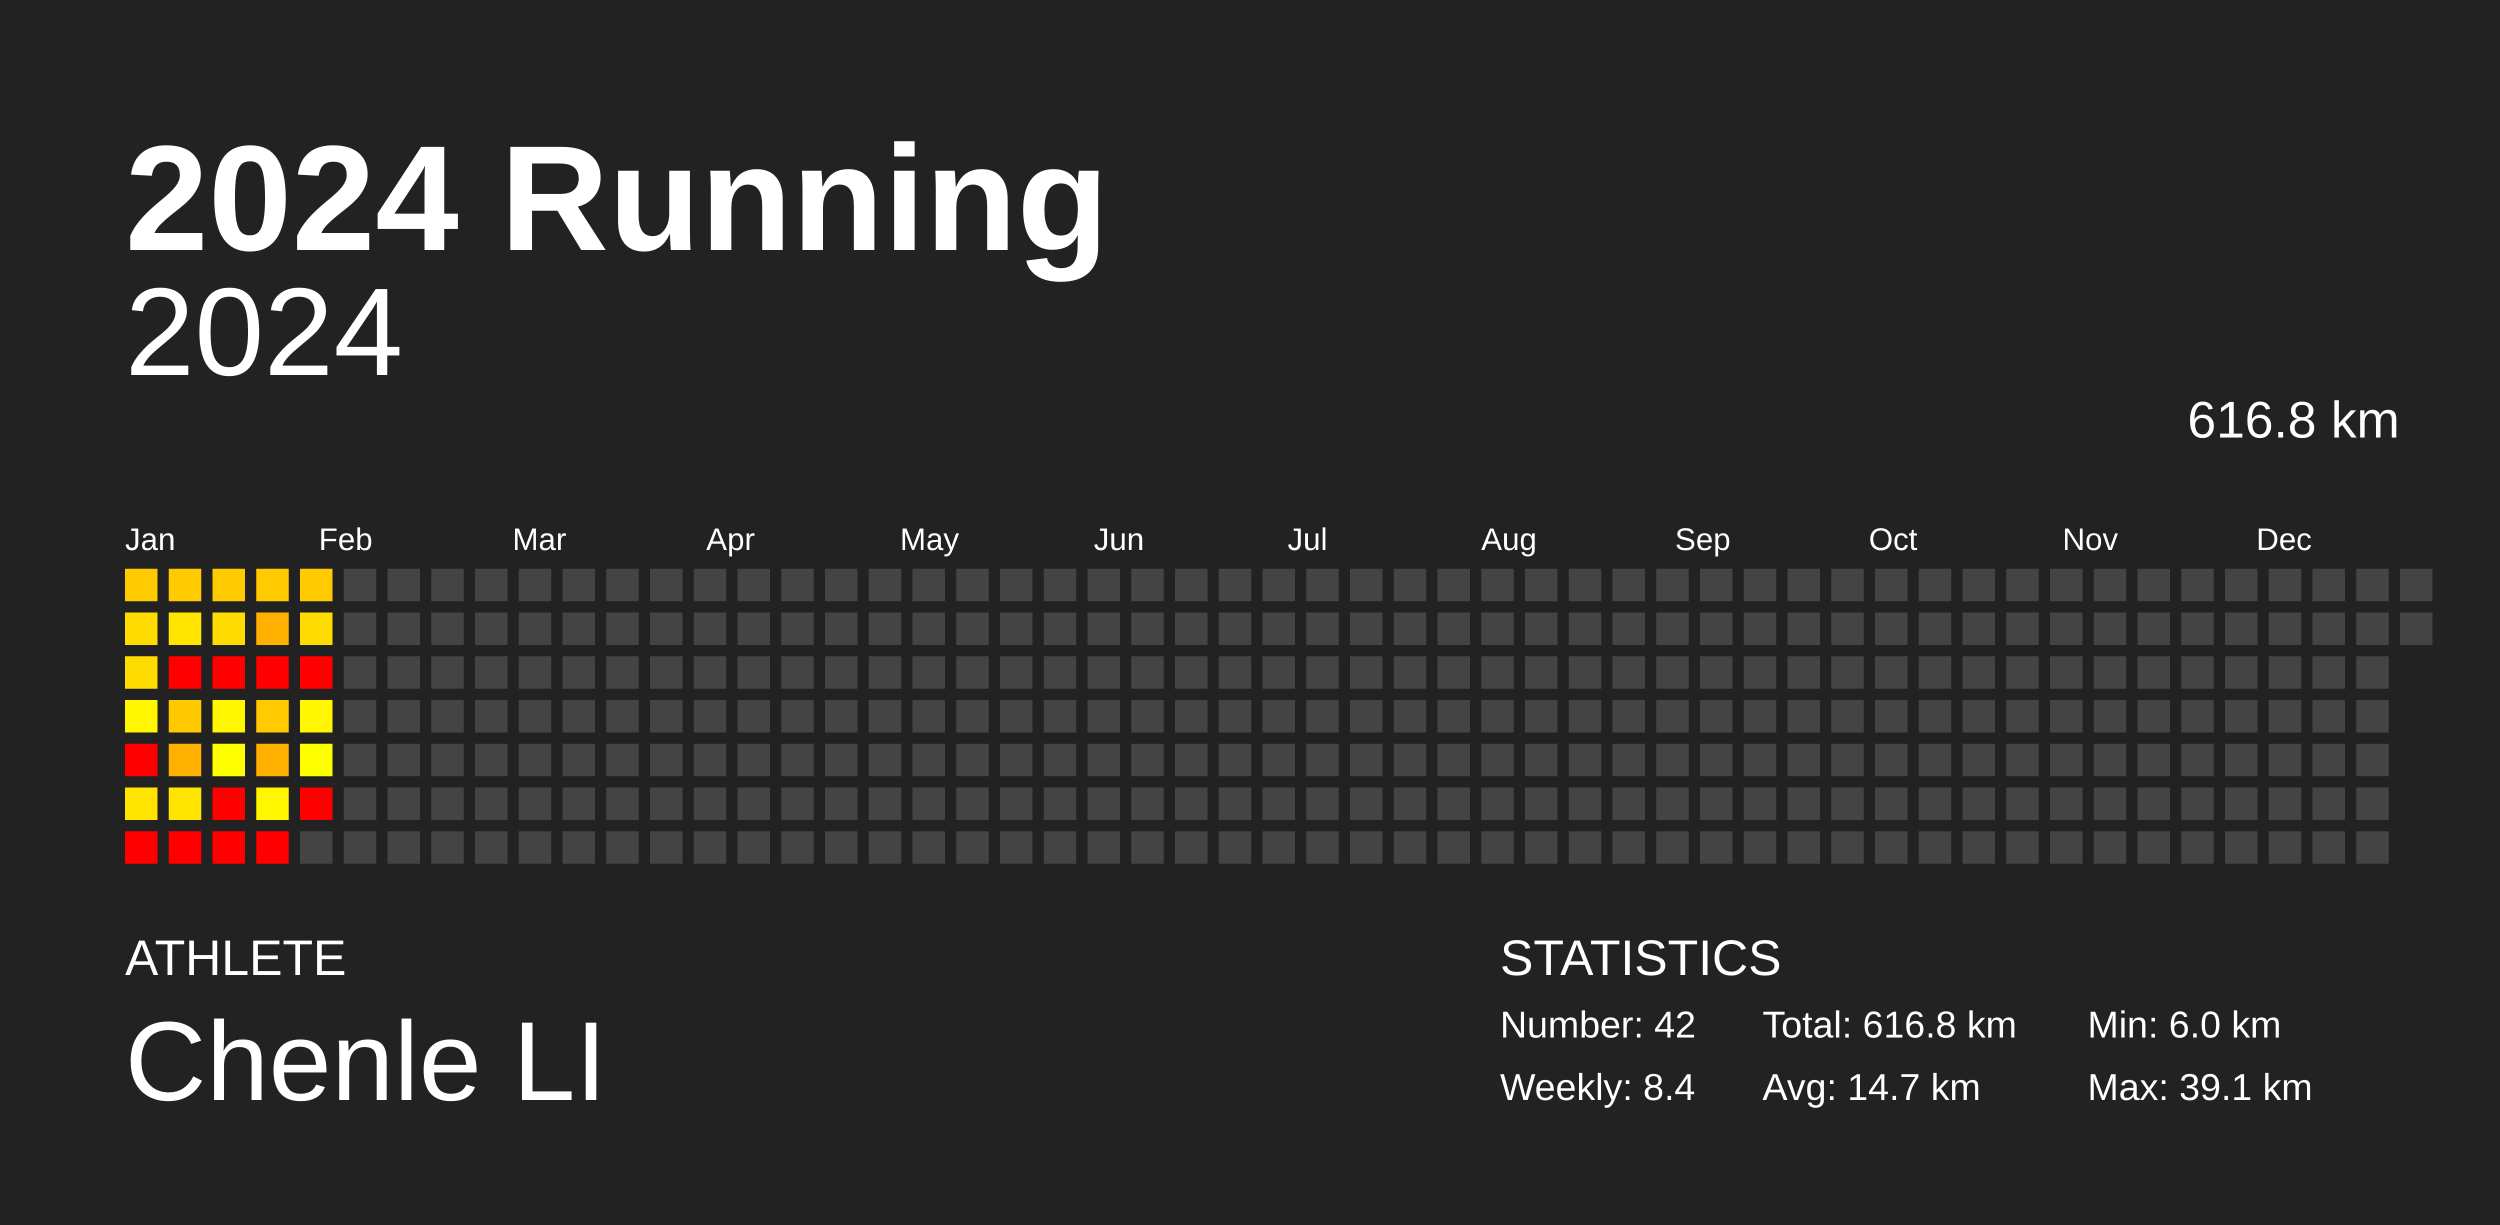
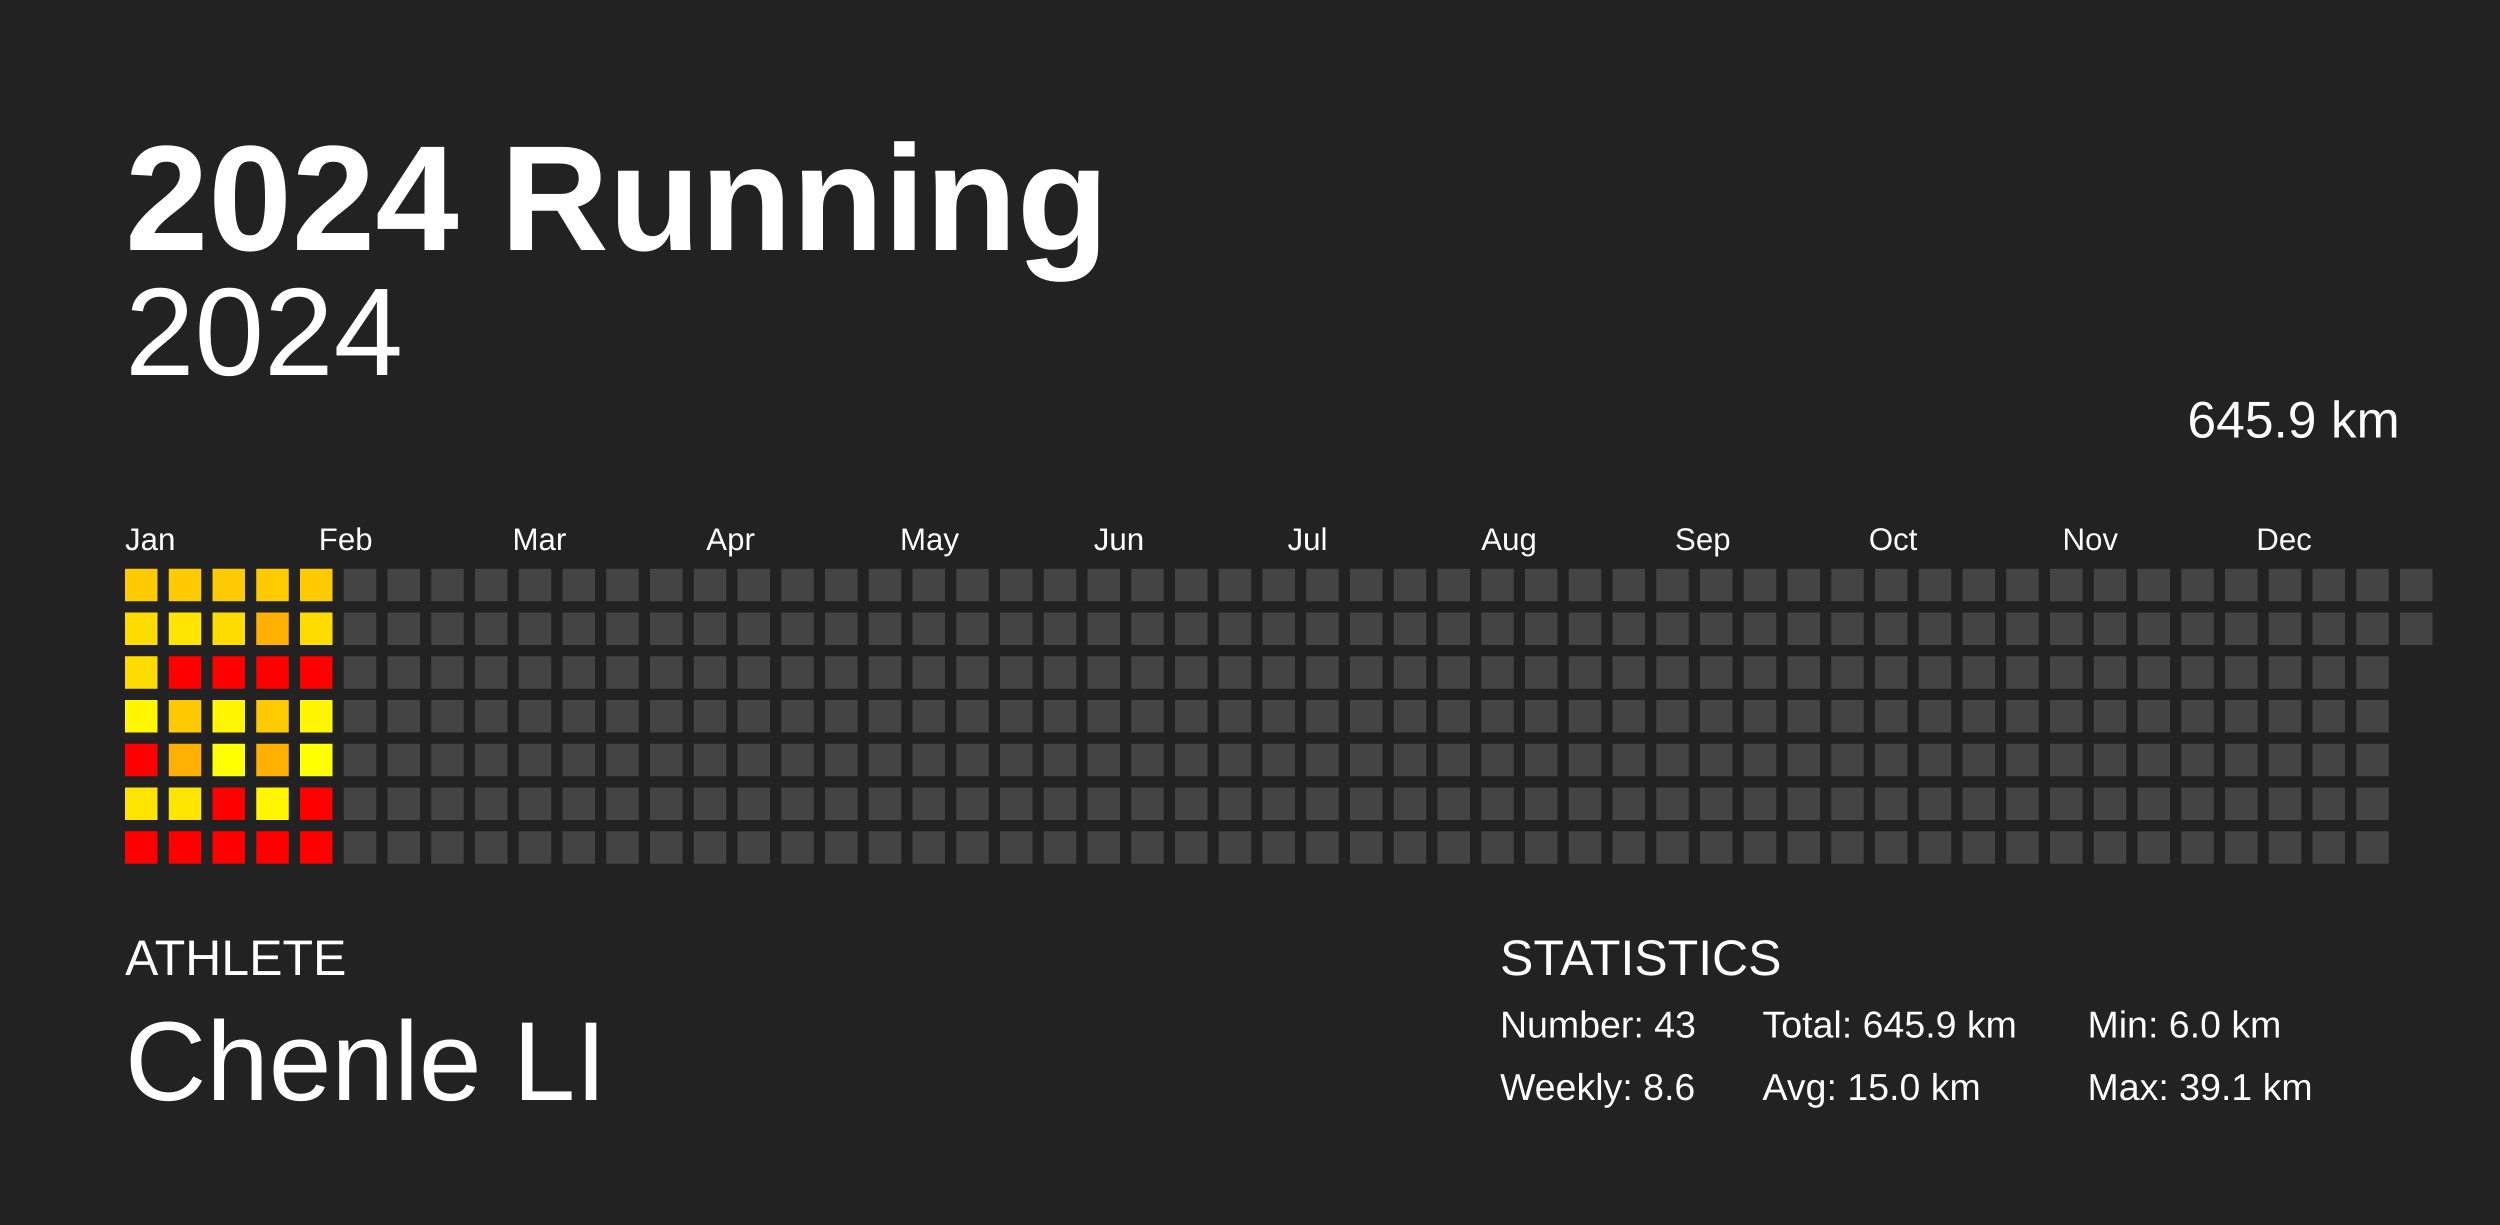
<svg xmlns="http://www.w3.org/2000/svg" baseProfile="full" height="98mm" version="1.1" viewBox="0,0,200,98" width="200mm">
  <defs />
  <rect fill="#222222" height="98" width="200" x="0" y="0" />
  <text fill="#FFFFFF" style="font-size:12px; font-family:Arial; font-weight:bold;" x="10" y="20">2024 Running</text>
  <text fill="#FFFFFF" style="font-size:4px; font-family:Arial" x="10" y="78">ATHLETE</text>
  <text fill="#FFFFFF" style="font-size:9px; font-family:Arial" x="10" y="88">Chenle LI</text>
  <text fill="#FFFFFF" style="font-size:4px; font-family:Arial" x="120" y="78">STATISTICS</text>
-   <text fill="#FFFFFF" style="font-size:3px; font-family:Arial" x="120" y="83">Number: 42</text>
-   <text fill="#FFFFFF" style="font-size:3px; font-family:Arial" x="120" y="88">Weekly: 8.4</text>
-   <text fill="#FFFFFF" style="font-size:3px; font-family:Arial" x="141" y="83">Total: 616.8 km</text>
-   <text fill="#FFFFFF" style="font-size:3px; font-family:Arial" x="141" y="88">Avg: 14.7 km</text>
+   <text fill="#FFFFFF" style="font-size:3px; font-family:Arial" x="120" y="83">Number: 43</text>
+   <text fill="#FFFFFF" style="font-size:3px; font-family:Arial" x="120" y="88">Weekly: 8.6</text>
+   <text fill="#FFFFFF" style="font-size:3px; font-family:Arial" x="141" y="83">Total: 645.9 km</text>
+   <text fill="#FFFFFF" style="font-size:3px; font-family:Arial" x="141" y="88">Avg: 15.0 km</text>
  <text fill="#FFFFFF" style="font-size:3px; font-family:Arial" x="167" y="83">Min: 6.0 km</text>
  <text fill="#FFFFFF" style="font-size:3px; font-family:Arial" x="167" y="88">Max: 39.1 km</text>
  <text alignment-baseline="hanging" fill="#FFFFFF" style="font-size:10.0px; font-family:Arial;" x="10" y="30">2024</text>
-   <text alignment-baseline="hanging" fill="#FFFFFF" style="font-size:4.125px; font-family:Arial;" x="175" y="35">616.8 km</text>
+   <text alignment-baseline="hanging" fill="#FFFFFF" style="font-size:4.125px; font-family:Arial;" x="175" y="35">645.9 km</text>
  <text fill="#FFFFFF" style="font-size:2.5px; font-family:Arial" x="10.0" y="44">Jan</text>
  <text fill="#FFFFFF" style="font-size:2.5px; font-family:Arial" x="25.5" y="44">Feb</text>
  <text fill="#FFFFFF" style="font-size:2.5px; font-family:Arial" x="41.0" y="44">Mar</text>
  <text fill="#FFFFFF" style="font-size:2.5px; font-family:Arial" x="56.5" y="44">Apr</text>
  <text fill="#FFFFFF" style="font-size:2.5px; font-family:Arial" x="72.0" y="44">May</text>
  <text fill="#FFFFFF" style="font-size:2.5px; font-family:Arial" x="87.5" y="44">Jun</text>
  <text fill="#FFFFFF" style="font-size:2.5px; font-family:Arial" x="103.0" y="44">Jul</text>
  <text fill="#FFFFFF" style="font-size:2.5px; font-family:Arial" x="118.5" y="44">Aug</text>
  <text fill="#FFFFFF" style="font-size:2.5px; font-family:Arial" x="134.0" y="44">Sep</text>
  <text fill="#FFFFFF" style="font-size:2.5px; font-family:Arial" x="149.5" y="44">Oct</text>
  <text fill="#FFFFFF" style="font-size:2.5px; font-family:Arial" x="165.0" y="44">Nov</text>
  <text fill="#FFFFFF" style="font-size:2.5px; font-family:Arial" x="180.5" y="44">Dec</text>
  <rect fill="#ffca00" height="2.6" width="2.6" x="10.0" y="45.5" />
  <rect fill="#ffdc00" height="2.6" width="2.6" x="10.0" y="49.0" />
  <rect fill="#ffdc00" height="2.6" width="2.6" x="10.0" y="52.5" />
  <rect fill="#fff600" height="2.6" width="2.6" x="10.0" y="56.0" />
  <rect fill="red" height="2.6" width="2.6" x="10.0" y="59.5" />
  <rect fill="#ffe400" height="2.6" width="2.6" x="10.0" y="63.0" />
  <rect fill="red" height="2.6" width="2.6" x="10.0" y="66.5" />
  <rect fill="#ffca00" height="2.6" width="2.6" x="13.5" y="45.5" />
  <rect fill="#ffe400" height="2.6" width="2.6" x="13.5" y="49.0" />
  <rect fill="red" height="2.6" width="2.6" x="13.5" y="52.5" />
  <rect fill="#ffc900" height="2.6" width="2.6" x="13.5" y="56.0" />
  <rect fill="#ffb000" height="2.6" width="2.6" x="13.5" y="59.5" />
  <rect fill="#ffe400" height="2.6" width="2.6" x="13.5" y="63.0" />
  <rect fill="red" height="2.6" width="2.6" x="13.5" y="66.5" />
  <rect fill="#ffca00" height="2.6" width="2.6" x="17.0" y="45.5" />
  <rect fill="#ffdc00" height="2.6" width="2.6" x="17.0" y="49.0" />
  <rect fill="red" height="2.6" width="2.6" x="17.0" y="52.5" />
  <rect fill="#fff600" height="2.6" width="2.6" x="17.0" y="56.0" />
  <rect fill="#ffff00" height="2.6" width="2.6" x="17.0" y="59.5" />
  <rect fill="red" height="2.6" width="2.6" x="17.0" y="63.0" />
  <rect fill="red" height="2.6" width="2.6" x="17.0" y="66.5" />
  <rect fill="#ffca00" height="2.6" width="2.6" x="20.5" y="45.5" />
  <rect fill="#ffb000" height="2.6" width="2.6" x="20.5" y="49.0" />
  <rect fill="red" height="2.6" width="2.6" x="20.5" y="52.5" />
  <rect fill="#ffca00" height="2.6" width="2.6" x="20.5" y="56.0" />
  <rect fill="#ffb000" height="2.6" width="2.6" x="20.5" y="59.5" />
  <rect fill="#fff600" height="2.6" width="2.6" x="20.5" y="63.0" />
  <rect fill="red" height="2.6" width="2.6" x="20.5" y="66.5" />
  <rect fill="#ffca00" height="2.6" width="2.6" x="24.0" y="45.5" />
  <rect fill="#ffdc00" height="2.6" width="2.6" x="24.0" y="49.0" />
  <rect fill="red" height="2.6" width="2.6" x="24.0" y="52.5" />
  <rect fill="#fff600" height="2.6" width="2.6" x="24.0" y="56.0" />
  <rect fill="#ffff00" height="2.6" width="2.6" x="24.0" y="59.5" />
  <rect fill="red" height="2.6" width="2.6" x="24.0" y="63.0" />
-   <rect fill="#444444" height="2.6" width="2.6" x="24.0" y="66.5" />
+   <rect fill="red" height="2.6" width="2.6" x="24.0" y="66.5" />
  <rect fill="#444444" height="2.6" width="2.6" x="27.5" y="45.5" />
  <rect fill="#444444" height="2.6" width="2.6" x="27.5" y="49.0" />
  <rect fill="#444444" height="2.6" width="2.6" x="27.5" y="52.5" />
  <rect fill="#444444" height="2.6" width="2.6" x="27.5" y="56.0" />
  <rect fill="#444444" height="2.6" width="2.6" x="27.5" y="59.5" />
  <rect fill="#444444" height="2.6" width="2.6" x="27.5" y="63.0" />
  <rect fill="#444444" height="2.6" width="2.6" x="27.5" y="66.5" />
  <rect fill="#444444" height="2.6" width="2.6" x="31.0" y="45.5" />
  <rect fill="#444444" height="2.6" width="2.6" x="31.0" y="49.0" />
  <rect fill="#444444" height="2.6" width="2.6" x="31.0" y="52.5" />
  <rect fill="#444444" height="2.6" width="2.6" x="31.0" y="56.0" />
  <rect fill="#444444" height="2.6" width="2.6" x="31.0" y="59.5" />
  <rect fill="#444444" height="2.6" width="2.6" x="31.0" y="63.0" />
  <rect fill="#444444" height="2.6" width="2.6" x="31.0" y="66.5" />
  <rect fill="#444444" height="2.6" width="2.6" x="34.5" y="45.5" />
  <rect fill="#444444" height="2.6" width="2.6" x="34.5" y="49.0" />
  <rect fill="#444444" height="2.6" width="2.6" x="34.5" y="52.5" />
  <rect fill="#444444" height="2.6" width="2.6" x="34.5" y="56.0" />
  <rect fill="#444444" height="2.6" width="2.6" x="34.5" y="59.5" />
  <rect fill="#444444" height="2.6" width="2.6" x="34.5" y="63.0" />
  <rect fill="#444444" height="2.6" width="2.6" x="34.5" y="66.5" />
  <rect fill="#444444" height="2.6" width="2.6" x="38.0" y="45.5" />
  <rect fill="#444444" height="2.6" width="2.6" x="38.0" y="49.0" />
  <rect fill="#444444" height="2.6" width="2.6" x="38.0" y="52.5" />
  <rect fill="#444444" height="2.6" width="2.6" x="38.0" y="56.0" />
  <rect fill="#444444" height="2.6" width="2.6" x="38.0" y="59.5" />
  <rect fill="#444444" height="2.6" width="2.6" x="38.0" y="63.0" />
  <rect fill="#444444" height="2.6" width="2.6" x="38.0" y="66.5" />
  <rect fill="#444444" height="2.6" width="2.6" x="41.5" y="45.5" />
  <rect fill="#444444" height="2.6" width="2.6" x="41.5" y="49.0" />
  <rect fill="#444444" height="2.6" width="2.6" x="41.5" y="52.5" />
  <rect fill="#444444" height="2.6" width="2.6" x="41.5" y="56.0" />
  <rect fill="#444444" height="2.6" width="2.6" x="41.5" y="59.5" />
  <rect fill="#444444" height="2.6" width="2.6" x="41.5" y="63.0" />
  <rect fill="#444444" height="2.6" width="2.6" x="41.5" y="66.5" />
  <rect fill="#444444" height="2.6" width="2.6" x="45.0" y="45.5" />
  <rect fill="#444444" height="2.6" width="2.6" x="45.0" y="49.0" />
  <rect fill="#444444" height="2.6" width="2.6" x="45.0" y="52.5" />
  <rect fill="#444444" height="2.6" width="2.6" x="45.0" y="56.0" />
  <rect fill="#444444" height="2.6" width="2.6" x="45.0" y="59.5" />
  <rect fill="#444444" height="2.6" width="2.6" x="45.0" y="63.0" />
  <rect fill="#444444" height="2.6" width="2.6" x="45.0" y="66.5" />
  <rect fill="#444444" height="2.6" width="2.6" x="48.5" y="45.5" />
  <rect fill="#444444" height="2.6" width="2.6" x="48.5" y="49.0" />
  <rect fill="#444444" height="2.6" width="2.6" x="48.5" y="52.5" />
  <rect fill="#444444" height="2.6" width="2.6" x="48.5" y="56.0" />
  <rect fill="#444444" height="2.6" width="2.6" x="48.5" y="59.5" />
  <rect fill="#444444" height="2.6" width="2.6" x="48.5" y="63.0" />
  <rect fill="#444444" height="2.6" width="2.6" x="48.5" y="66.5" />
  <rect fill="#444444" height="2.6" width="2.6" x="52.0" y="45.5" />
  <rect fill="#444444" height="2.6" width="2.6" x="52.0" y="49.0" />
  <rect fill="#444444" height="2.6" width="2.6" x="52.0" y="52.5" />
  <rect fill="#444444" height="2.6" width="2.6" x="52.0" y="56.0" />
  <rect fill="#444444" height="2.6" width="2.6" x="52.0" y="59.5" />
  <rect fill="#444444" height="2.6" width="2.6" x="52.0" y="63.0" />
  <rect fill="#444444" height="2.6" width="2.6" x="52.0" y="66.5" />
  <rect fill="#444444" height="2.6" width="2.6" x="55.5" y="45.5" />
  <rect fill="#444444" height="2.6" width="2.6" x="55.5" y="49.0" />
  <rect fill="#444444" height="2.6" width="2.6" x="55.5" y="52.5" />
  <rect fill="#444444" height="2.6" width="2.6" x="55.5" y="56.0" />
  <rect fill="#444444" height="2.6" width="2.6" x="55.5" y="59.5" />
  <rect fill="#444444" height="2.6" width="2.6" x="55.5" y="63.0" />
  <rect fill="#444444" height="2.6" width="2.6" x="55.5" y="66.5" />
  <rect fill="#444444" height="2.6" width="2.6" x="59.0" y="45.5" />
  <rect fill="#444444" height="2.6" width="2.6" x="59.0" y="49.0" />
  <rect fill="#444444" height="2.6" width="2.6" x="59.0" y="52.5" />
  <rect fill="#444444" height="2.6" width="2.6" x="59.0" y="56.0" />
  <rect fill="#444444" height="2.6" width="2.6" x="59.0" y="59.5" />
  <rect fill="#444444" height="2.6" width="2.6" x="59.0" y="63.0" />
  <rect fill="#444444" height="2.6" width="2.6" x="59.0" y="66.5" />
  <rect fill="#444444" height="2.6" width="2.6" x="62.5" y="45.5" />
  <rect fill="#444444" height="2.6" width="2.6" x="62.5" y="49.0" />
  <rect fill="#444444" height="2.6" width="2.6" x="62.5" y="52.5" />
  <rect fill="#444444" height="2.6" width="2.6" x="62.5" y="56.0" />
  <rect fill="#444444" height="2.6" width="2.6" x="62.5" y="59.5" />
  <rect fill="#444444" height="2.6" width="2.6" x="62.5" y="63.0" />
  <rect fill="#444444" height="2.6" width="2.6" x="62.5" y="66.5" />
  <rect fill="#444444" height="2.6" width="2.6" x="66.0" y="45.5" />
  <rect fill="#444444" height="2.6" width="2.6" x="66.0" y="49.0" />
  <rect fill="#444444" height="2.6" width="2.6" x="66.0" y="52.5" />
  <rect fill="#444444" height="2.6" width="2.6" x="66.0" y="56.0" />
  <rect fill="#444444" height="2.6" width="2.6" x="66.0" y="59.5" />
  <rect fill="#444444" height="2.6" width="2.6" x="66.0" y="63.0" />
  <rect fill="#444444" height="2.6" width="2.6" x="66.0" y="66.5" />
  <rect fill="#444444" height="2.6" width="2.6" x="69.5" y="45.5" />
  <rect fill="#444444" height="2.6" width="2.6" x="69.5" y="49.0" />
  <rect fill="#444444" height="2.6" width="2.6" x="69.5" y="52.5" />
  <rect fill="#444444" height="2.6" width="2.6" x="69.5" y="56.0" />
  <rect fill="#444444" height="2.6" width="2.6" x="69.5" y="59.5" />
  <rect fill="#444444" height="2.6" width="2.6" x="69.5" y="63.0" />
  <rect fill="#444444" height="2.6" width="2.6" x="69.5" y="66.5" />
  <rect fill="#444444" height="2.6" width="2.6" x="73.0" y="45.5" />
  <rect fill="#444444" height="2.6" width="2.6" x="73.0" y="49.0" />
  <rect fill="#444444" height="2.6" width="2.6" x="73.0" y="52.5" />
  <rect fill="#444444" height="2.6" width="2.6" x="73.0" y="56.0" />
  <rect fill="#444444" height="2.6" width="2.6" x="73.0" y="59.5" />
  <rect fill="#444444" height="2.6" width="2.6" x="73.0" y="63.0" />
  <rect fill="#444444" height="2.6" width="2.6" x="73.0" y="66.5" />
  <rect fill="#444444" height="2.6" width="2.6" x="76.5" y="45.5" />
  <rect fill="#444444" height="2.6" width="2.6" x="76.5" y="49.0" />
  <rect fill="#444444" height="2.6" width="2.6" x="76.5" y="52.5" />
  <rect fill="#444444" height="2.6" width="2.6" x="76.5" y="56.0" />
  <rect fill="#444444" height="2.6" width="2.6" x="76.5" y="59.5" />
  <rect fill="#444444" height="2.6" width="2.6" x="76.5" y="63.0" />
  <rect fill="#444444" height="2.6" width="2.6" x="76.5" y="66.5" />
  <rect fill="#444444" height="2.6" width="2.6" x="80.0" y="45.5" />
  <rect fill="#444444" height="2.6" width="2.6" x="80.0" y="49.0" />
  <rect fill="#444444" height="2.6" width="2.6" x="80.0" y="52.5" />
  <rect fill="#444444" height="2.6" width="2.6" x="80.0" y="56.0" />
  <rect fill="#444444" height="2.6" width="2.6" x="80.0" y="59.5" />
  <rect fill="#444444" height="2.6" width="2.6" x="80.0" y="63.0" />
  <rect fill="#444444" height="2.6" width="2.6" x="80.0" y="66.5" />
  <rect fill="#444444" height="2.6" width="2.6" x="83.5" y="45.5" />
  <rect fill="#444444" height="2.6" width="2.6" x="83.5" y="49.0" />
  <rect fill="#444444" height="2.6" width="2.6" x="83.5" y="52.5" />
  <rect fill="#444444" height="2.6" width="2.6" x="83.5" y="56.0" />
  <rect fill="#444444" height="2.6" width="2.6" x="83.5" y="59.5" />
  <rect fill="#444444" height="2.6" width="2.6" x="83.5" y="63.0" />
  <rect fill="#444444" height="2.6" width="2.6" x="83.5" y="66.5" />
  <rect fill="#444444" height="2.6" width="2.6" x="87.0" y="45.5" />
  <rect fill="#444444" height="2.6" width="2.6" x="87.0" y="49.0" />
  <rect fill="#444444" height="2.6" width="2.6" x="87.0" y="52.5" />
  <rect fill="#444444" height="2.6" width="2.6" x="87.0" y="56.0" />
  <rect fill="#444444" height="2.6" width="2.6" x="87.0" y="59.5" />
  <rect fill="#444444" height="2.6" width="2.6" x="87.0" y="63.0" />
  <rect fill="#444444" height="2.6" width="2.6" x="87.0" y="66.5" />
  <rect fill="#444444" height="2.6" width="2.6" x="90.5" y="45.5" />
  <rect fill="#444444" height="2.6" width="2.6" x="90.5" y="49.0" />
  <rect fill="#444444" height="2.6" width="2.6" x="90.5" y="52.5" />
  <rect fill="#444444" height="2.6" width="2.6" x="90.5" y="56.0" />
  <rect fill="#444444" height="2.6" width="2.6" x="90.5" y="59.5" />
  <rect fill="#444444" height="2.6" width="2.6" x="90.5" y="63.0" />
  <rect fill="#444444" height="2.6" width="2.6" x="90.5" y="66.5" />
  <rect fill="#444444" height="2.6" width="2.6" x="94.0" y="45.5" />
  <rect fill="#444444" height="2.6" width="2.6" x="94.0" y="49.0" />
  <rect fill="#444444" height="2.6" width="2.6" x="94.0" y="52.5" />
  <rect fill="#444444" height="2.6" width="2.6" x="94.0" y="56.0" />
  <rect fill="#444444" height="2.6" width="2.6" x="94.0" y="59.5" />
  <rect fill="#444444" height="2.6" width="2.6" x="94.0" y="63.0" />
  <rect fill="#444444" height="2.6" width="2.6" x="94.0" y="66.5" />
  <rect fill="#444444" height="2.6" width="2.6" x="97.5" y="45.5" />
  <rect fill="#444444" height="2.6" width="2.6" x="97.5" y="49.0" />
  <rect fill="#444444" height="2.6" width="2.6" x="97.5" y="52.5" />
  <rect fill="#444444" height="2.6" width="2.6" x="97.5" y="56.0" />
  <rect fill="#444444" height="2.6" width="2.6" x="97.5" y="59.5" />
  <rect fill="#444444" height="2.6" width="2.6" x="97.5" y="63.0" />
  <rect fill="#444444" height="2.6" width="2.6" x="97.5" y="66.5" />
  <rect fill="#444444" height="2.6" width="2.6" x="101.0" y="45.5" />
  <rect fill="#444444" height="2.6" width="2.6" x="101.0" y="49.0" />
  <rect fill="#444444" height="2.6" width="2.6" x="101.0" y="52.5" />
  <rect fill="#444444" height="2.6" width="2.6" x="101.0" y="56.0" />
  <rect fill="#444444" height="2.6" width="2.6" x="101.0" y="59.5" />
  <rect fill="#444444" height="2.6" width="2.6" x="101.0" y="63.0" />
  <rect fill="#444444" height="2.6" width="2.6" x="101.0" y="66.5" />
  <rect fill="#444444" height="2.6" width="2.6" x="104.5" y="45.5" />
  <rect fill="#444444" height="2.6" width="2.6" x="104.5" y="49.0" />
  <rect fill="#444444" height="2.6" width="2.6" x="104.5" y="52.5" />
  <rect fill="#444444" height="2.6" width="2.6" x="104.5" y="56.0" />
  <rect fill="#444444" height="2.6" width="2.6" x="104.5" y="59.5" />
  <rect fill="#444444" height="2.6" width="2.6" x="104.5" y="63.0" />
  <rect fill="#444444" height="2.6" width="2.6" x="104.5" y="66.5" />
  <rect fill="#444444" height="2.6" width="2.6" x="108.0" y="45.5" />
  <rect fill="#444444" height="2.6" width="2.6" x="108.0" y="49.0" />
  <rect fill="#444444" height="2.6" width="2.6" x="108.0" y="52.5" />
  <rect fill="#444444" height="2.6" width="2.6" x="108.0" y="56.0" />
  <rect fill="#444444" height="2.6" width="2.6" x="108.0" y="59.5" />
  <rect fill="#444444" height="2.6" width="2.6" x="108.0" y="63.0" />
  <rect fill="#444444" height="2.6" width="2.6" x="108.0" y="66.5" />
  <rect fill="#444444" height="2.6" width="2.6" x="111.5" y="45.5" />
  <rect fill="#444444" height="2.6" width="2.6" x="111.5" y="49.0" />
  <rect fill="#444444" height="2.6" width="2.6" x="111.5" y="52.5" />
  <rect fill="#444444" height="2.6" width="2.6" x="111.5" y="56.0" />
  <rect fill="#444444" height="2.6" width="2.6" x="111.5" y="59.5" />
  <rect fill="#444444" height="2.6" width="2.6" x="111.5" y="63.0" />
  <rect fill="#444444" height="2.6" width="2.6" x="111.5" y="66.5" />
  <rect fill="#444444" height="2.6" width="2.6" x="115.0" y="45.5" />
  <rect fill="#444444" height="2.6" width="2.6" x="115.0" y="49.0" />
  <rect fill="#444444" height="2.6" width="2.6" x="115.0" y="52.5" />
  <rect fill="#444444" height="2.6" width="2.6" x="115.0" y="56.0" />
  <rect fill="#444444" height="2.6" width="2.6" x="115.0" y="59.5" />
  <rect fill="#444444" height="2.6" width="2.6" x="115.0" y="63.0" />
  <rect fill="#444444" height="2.6" width="2.6" x="115.0" y="66.5" />
  <rect fill="#444444" height="2.6" width="2.6" x="118.5" y="45.5" />
  <rect fill="#444444" height="2.6" width="2.6" x="118.5" y="49.0" />
  <rect fill="#444444" height="2.6" width="2.6" x="118.5" y="52.5" />
  <rect fill="#444444" height="2.6" width="2.6" x="118.5" y="56.0" />
  <rect fill="#444444" height="2.6" width="2.6" x="118.5" y="59.5" />
  <rect fill="#444444" height="2.6" width="2.6" x="118.5" y="63.0" />
  <rect fill="#444444" height="2.6" width="2.6" x="118.5" y="66.5" />
  <rect fill="#444444" height="2.6" width="2.6" x="122.0" y="45.5" />
  <rect fill="#444444" height="2.6" width="2.6" x="122.0" y="49.0" />
  <rect fill="#444444" height="2.6" width="2.6" x="122.0" y="52.5" />
  <rect fill="#444444" height="2.6" width="2.6" x="122.0" y="56.0" />
  <rect fill="#444444" height="2.6" width="2.6" x="122.0" y="59.5" />
  <rect fill="#444444" height="2.6" width="2.6" x="122.0" y="63.0" />
  <rect fill="#444444" height="2.6" width="2.6" x="122.0" y="66.5" />
  <rect fill="#444444" height="2.6" width="2.6" x="125.5" y="45.5" />
  <rect fill="#444444" height="2.6" width="2.6" x="125.5" y="49.0" />
  <rect fill="#444444" height="2.6" width="2.6" x="125.5" y="52.5" />
  <rect fill="#444444" height="2.6" width="2.6" x="125.5" y="56.0" />
  <rect fill="#444444" height="2.6" width="2.6" x="125.5" y="59.5" />
  <rect fill="#444444" height="2.6" width="2.6" x="125.5" y="63.0" />
  <rect fill="#444444" height="2.6" width="2.6" x="125.5" y="66.5" />
  <rect fill="#444444" height="2.6" width="2.6" x="129.0" y="45.5" />
  <rect fill="#444444" height="2.6" width="2.6" x="129.0" y="49.0" />
  <rect fill="#444444" height="2.6" width="2.6" x="129.0" y="52.5" />
  <rect fill="#444444" height="2.6" width="2.6" x="129.0" y="56.0" />
  <rect fill="#444444" height="2.6" width="2.6" x="129.0" y="59.5" />
  <rect fill="#444444" height="2.6" width="2.6" x="129.0" y="63.0" />
  <rect fill="#444444" height="2.6" width="2.6" x="129.0" y="66.5" />
  <rect fill="#444444" height="2.6" width="2.6" x="132.5" y="45.5" />
  <rect fill="#444444" height="2.6" width="2.6" x="132.5" y="49.0" />
  <rect fill="#444444" height="2.6" width="2.6" x="132.5" y="52.5" />
  <rect fill="#444444" height="2.6" width="2.6" x="132.5" y="56.0" />
  <rect fill="#444444" height="2.6" width="2.6" x="132.5" y="59.5" />
  <rect fill="#444444" height="2.6" width="2.6" x="132.5" y="63.0" />
  <rect fill="#444444" height="2.6" width="2.6" x="132.5" y="66.5" />
  <rect fill="#444444" height="2.6" width="2.6" x="136.0" y="45.5" />
  <rect fill="#444444" height="2.6" width="2.6" x="136.0" y="49.0" />
  <rect fill="#444444" height="2.6" width="2.6" x="136.0" y="52.5" />
  <rect fill="#444444" height="2.6" width="2.6" x="136.0" y="56.0" />
  <rect fill="#444444" height="2.6" width="2.6" x="136.0" y="59.5" />
  <rect fill="#444444" height="2.6" width="2.6" x="136.0" y="63.0" />
  <rect fill="#444444" height="2.6" width="2.6" x="136.0" y="66.5" />
  <rect fill="#444444" height="2.6" width="2.6" x="139.5" y="45.5" />
  <rect fill="#444444" height="2.6" width="2.6" x="139.5" y="49.0" />
  <rect fill="#444444" height="2.6" width="2.6" x="139.5" y="52.5" />
  <rect fill="#444444" height="2.6" width="2.6" x="139.5" y="56.0" />
  <rect fill="#444444" height="2.6" width="2.6" x="139.5" y="59.5" />
  <rect fill="#444444" height="2.6" width="2.6" x="139.5" y="63.0" />
  <rect fill="#444444" height="2.6" width="2.6" x="139.5" y="66.5" />
  <rect fill="#444444" height="2.6" width="2.6" x="143.0" y="45.5" />
  <rect fill="#444444" height="2.6" width="2.6" x="143.0" y="49.0" />
  <rect fill="#444444" height="2.6" width="2.6" x="143.0" y="52.5" />
  <rect fill="#444444" height="2.6" width="2.6" x="143.0" y="56.0" />
  <rect fill="#444444" height="2.6" width="2.6" x="143.0" y="59.5" />
  <rect fill="#444444" height="2.6" width="2.6" x="143.0" y="63.0" />
  <rect fill="#444444" height="2.6" width="2.6" x="143.0" y="66.5" />
  <rect fill="#444444" height="2.6" width="2.6" x="146.5" y="45.5" />
  <rect fill="#444444" height="2.6" width="2.6" x="146.5" y="49.0" />
  <rect fill="#444444" height="2.6" width="2.6" x="146.5" y="52.5" />
  <rect fill="#444444" height="2.6" width="2.6" x="146.5" y="56.0" />
  <rect fill="#444444" height="2.6" width="2.6" x="146.5" y="59.5" />
  <rect fill="#444444" height="2.6" width="2.6" x="146.5" y="63.0" />
  <rect fill="#444444" height="2.6" width="2.6" x="146.5" y="66.5" />
  <rect fill="#444444" height="2.6" width="2.6" x="150.0" y="45.5" />
  <rect fill="#444444" height="2.6" width="2.6" x="150.0" y="49.0" />
  <rect fill="#444444" height="2.6" width="2.6" x="150.0" y="52.5" />
  <rect fill="#444444" height="2.6" width="2.6" x="150.0" y="56.0" />
  <rect fill="#444444" height="2.6" width="2.6" x="150.0" y="59.5" />
  <rect fill="#444444" height="2.6" width="2.6" x="150.0" y="63.0" />
  <rect fill="#444444" height="2.6" width="2.6" x="150.0" y="66.5" />
  <rect fill="#444444" height="2.6" width="2.6" x="153.5" y="45.5" />
  <rect fill="#444444" height="2.6" width="2.6" x="153.5" y="49.0" />
  <rect fill="#444444" height="2.6" width="2.6" x="153.5" y="52.5" />
  <rect fill="#444444" height="2.6" width="2.6" x="153.5" y="56.0" />
  <rect fill="#444444" height="2.6" width="2.6" x="153.5" y="59.5" />
  <rect fill="#444444" height="2.6" width="2.6" x="153.5" y="63.0" />
  <rect fill="#444444" height="2.6" width="2.6" x="153.5" y="66.5" />
  <rect fill="#444444" height="2.6" width="2.6" x="157.0" y="45.5" />
  <rect fill="#444444" height="2.6" width="2.6" x="157.0" y="49.0" />
  <rect fill="#444444" height="2.6" width="2.6" x="157.0" y="52.5" />
  <rect fill="#444444" height="2.6" width="2.6" x="157.0" y="56.0" />
  <rect fill="#444444" height="2.6" width="2.6" x="157.0" y="59.5" />
  <rect fill="#444444" height="2.6" width="2.6" x="157.0" y="63.0" />
  <rect fill="#444444" height="2.6" width="2.6" x="157.0" y="66.5" />
  <rect fill="#444444" height="2.6" width="2.6" x="160.5" y="45.5" />
  <rect fill="#444444" height="2.6" width="2.6" x="160.5" y="49.0" />
  <rect fill="#444444" height="2.6" width="2.6" x="160.5" y="52.5" />
  <rect fill="#444444" height="2.6" width="2.6" x="160.5" y="56.0" />
  <rect fill="#444444" height="2.6" width="2.6" x="160.5" y="59.5" />
  <rect fill="#444444" height="2.6" width="2.6" x="160.5" y="63.0" />
  <rect fill="#444444" height="2.6" width="2.6" x="160.5" y="66.5" />
  <rect fill="#444444" height="2.6" width="2.6" x="164.0" y="45.5" />
  <rect fill="#444444" height="2.6" width="2.6" x="164.0" y="49.0" />
  <rect fill="#444444" height="2.6" width="2.6" x="164.0" y="52.5" />
  <rect fill="#444444" height="2.6" width="2.6" x="164.0" y="56.0" />
  <rect fill="#444444" height="2.6" width="2.6" x="164.0" y="59.5" />
  <rect fill="#444444" height="2.6" width="2.6" x="164.0" y="63.0" />
  <rect fill="#444444" height="2.6" width="2.6" x="164.0" y="66.5" />
  <rect fill="#444444" height="2.6" width="2.6" x="167.5" y="45.5" />
  <rect fill="#444444" height="2.6" width="2.6" x="167.5" y="49.0" />
  <rect fill="#444444" height="2.6" width="2.6" x="167.5" y="52.5" />
  <rect fill="#444444" height="2.6" width="2.6" x="167.5" y="56.0" />
  <rect fill="#444444" height="2.6" width="2.6" x="167.5" y="59.5" />
  <rect fill="#444444" height="2.6" width="2.6" x="167.5" y="63.0" />
  <rect fill="#444444" height="2.6" width="2.6" x="167.5" y="66.5" />
  <rect fill="#444444" height="2.6" width="2.6" x="171.0" y="45.5" />
  <rect fill="#444444" height="2.6" width="2.6" x="171.0" y="49.0" />
  <rect fill="#444444" height="2.6" width="2.6" x="171.0" y="52.5" />
  <rect fill="#444444" height="2.6" width="2.6" x="171.0" y="56.0" />
  <rect fill="#444444" height="2.6" width="2.6" x="171.0" y="59.5" />
  <rect fill="#444444" height="2.6" width="2.6" x="171.0" y="63.0" />
  <rect fill="#444444" height="2.6" width="2.6" x="171.0" y="66.5" />
  <rect fill="#444444" height="2.6" width="2.6" x="174.5" y="45.5" />
  <rect fill="#444444" height="2.6" width="2.6" x="174.5" y="49.0" />
  <rect fill="#444444" height="2.6" width="2.6" x="174.5" y="52.5" />
  <rect fill="#444444" height="2.6" width="2.6" x="174.5" y="56.0" />
  <rect fill="#444444" height="2.6" width="2.6" x="174.5" y="59.5" />
  <rect fill="#444444" height="2.6" width="2.6" x="174.5" y="63.0" />
  <rect fill="#444444" height="2.6" width="2.6" x="174.5" y="66.5" />
  <rect fill="#444444" height="2.6" width="2.6" x="178.0" y="45.5" />
  <rect fill="#444444" height="2.6" width="2.6" x="178.0" y="49.0" />
  <rect fill="#444444" height="2.6" width="2.6" x="178.0" y="52.5" />
  <rect fill="#444444" height="2.6" width="2.6" x="178.0" y="56.0" />
  <rect fill="#444444" height="2.6" width="2.6" x="178.0" y="59.5" />
  <rect fill="#444444" height="2.6" width="2.6" x="178.0" y="63.0" />
  <rect fill="#444444" height="2.6" width="2.6" x="178.0" y="66.5" />
  <rect fill="#444444" height="2.6" width="2.6" x="181.5" y="45.5" />
  <rect fill="#444444" height="2.6" width="2.6" x="181.5" y="49.0" />
  <rect fill="#444444" height="2.6" width="2.6" x="181.5" y="52.5" />
  <rect fill="#444444" height="2.6" width="2.6" x="181.5" y="56.0" />
  <rect fill="#444444" height="2.6" width="2.6" x="181.5" y="59.5" />
  <rect fill="#444444" height="2.6" width="2.6" x="181.5" y="63.0" />
  <rect fill="#444444" height="2.6" width="2.6" x="181.5" y="66.5" />
  <rect fill="#444444" height="2.6" width="2.6" x="185.0" y="45.5" />
  <rect fill="#444444" height="2.6" width="2.6" x="185.0" y="49.0" />
  <rect fill="#444444" height="2.6" width="2.6" x="185.0" y="52.5" />
  <rect fill="#444444" height="2.6" width="2.6" x="185.0" y="56.0" />
  <rect fill="#444444" height="2.6" width="2.6" x="185.0" y="59.5" />
  <rect fill="#444444" height="2.6" width="2.6" x="185.0" y="63.0" />
  <rect fill="#444444" height="2.6" width="2.6" x="185.0" y="66.5" />
  <rect fill="#444444" height="2.6" width="2.6" x="188.5" y="45.5" />
  <rect fill="#444444" height="2.6" width="2.6" x="188.5" y="49.0" />
  <rect fill="#444444" height="2.6" width="2.6" x="188.5" y="52.5" />
  <rect fill="#444444" height="2.6" width="2.6" x="188.5" y="56.0" />
  <rect fill="#444444" height="2.6" width="2.6" x="188.5" y="59.5" />
  <rect fill="#444444" height="2.6" width="2.6" x="188.5" y="63.0" />
  <rect fill="#444444" height="2.6" width="2.6" x="188.5" y="66.5" />
  <rect fill="#444444" height="2.6" width="2.6" x="192.0" y="45.5" />
  <rect fill="#444444" height="2.6" width="2.6" x="192.0" y="49.0" />
</svg>
